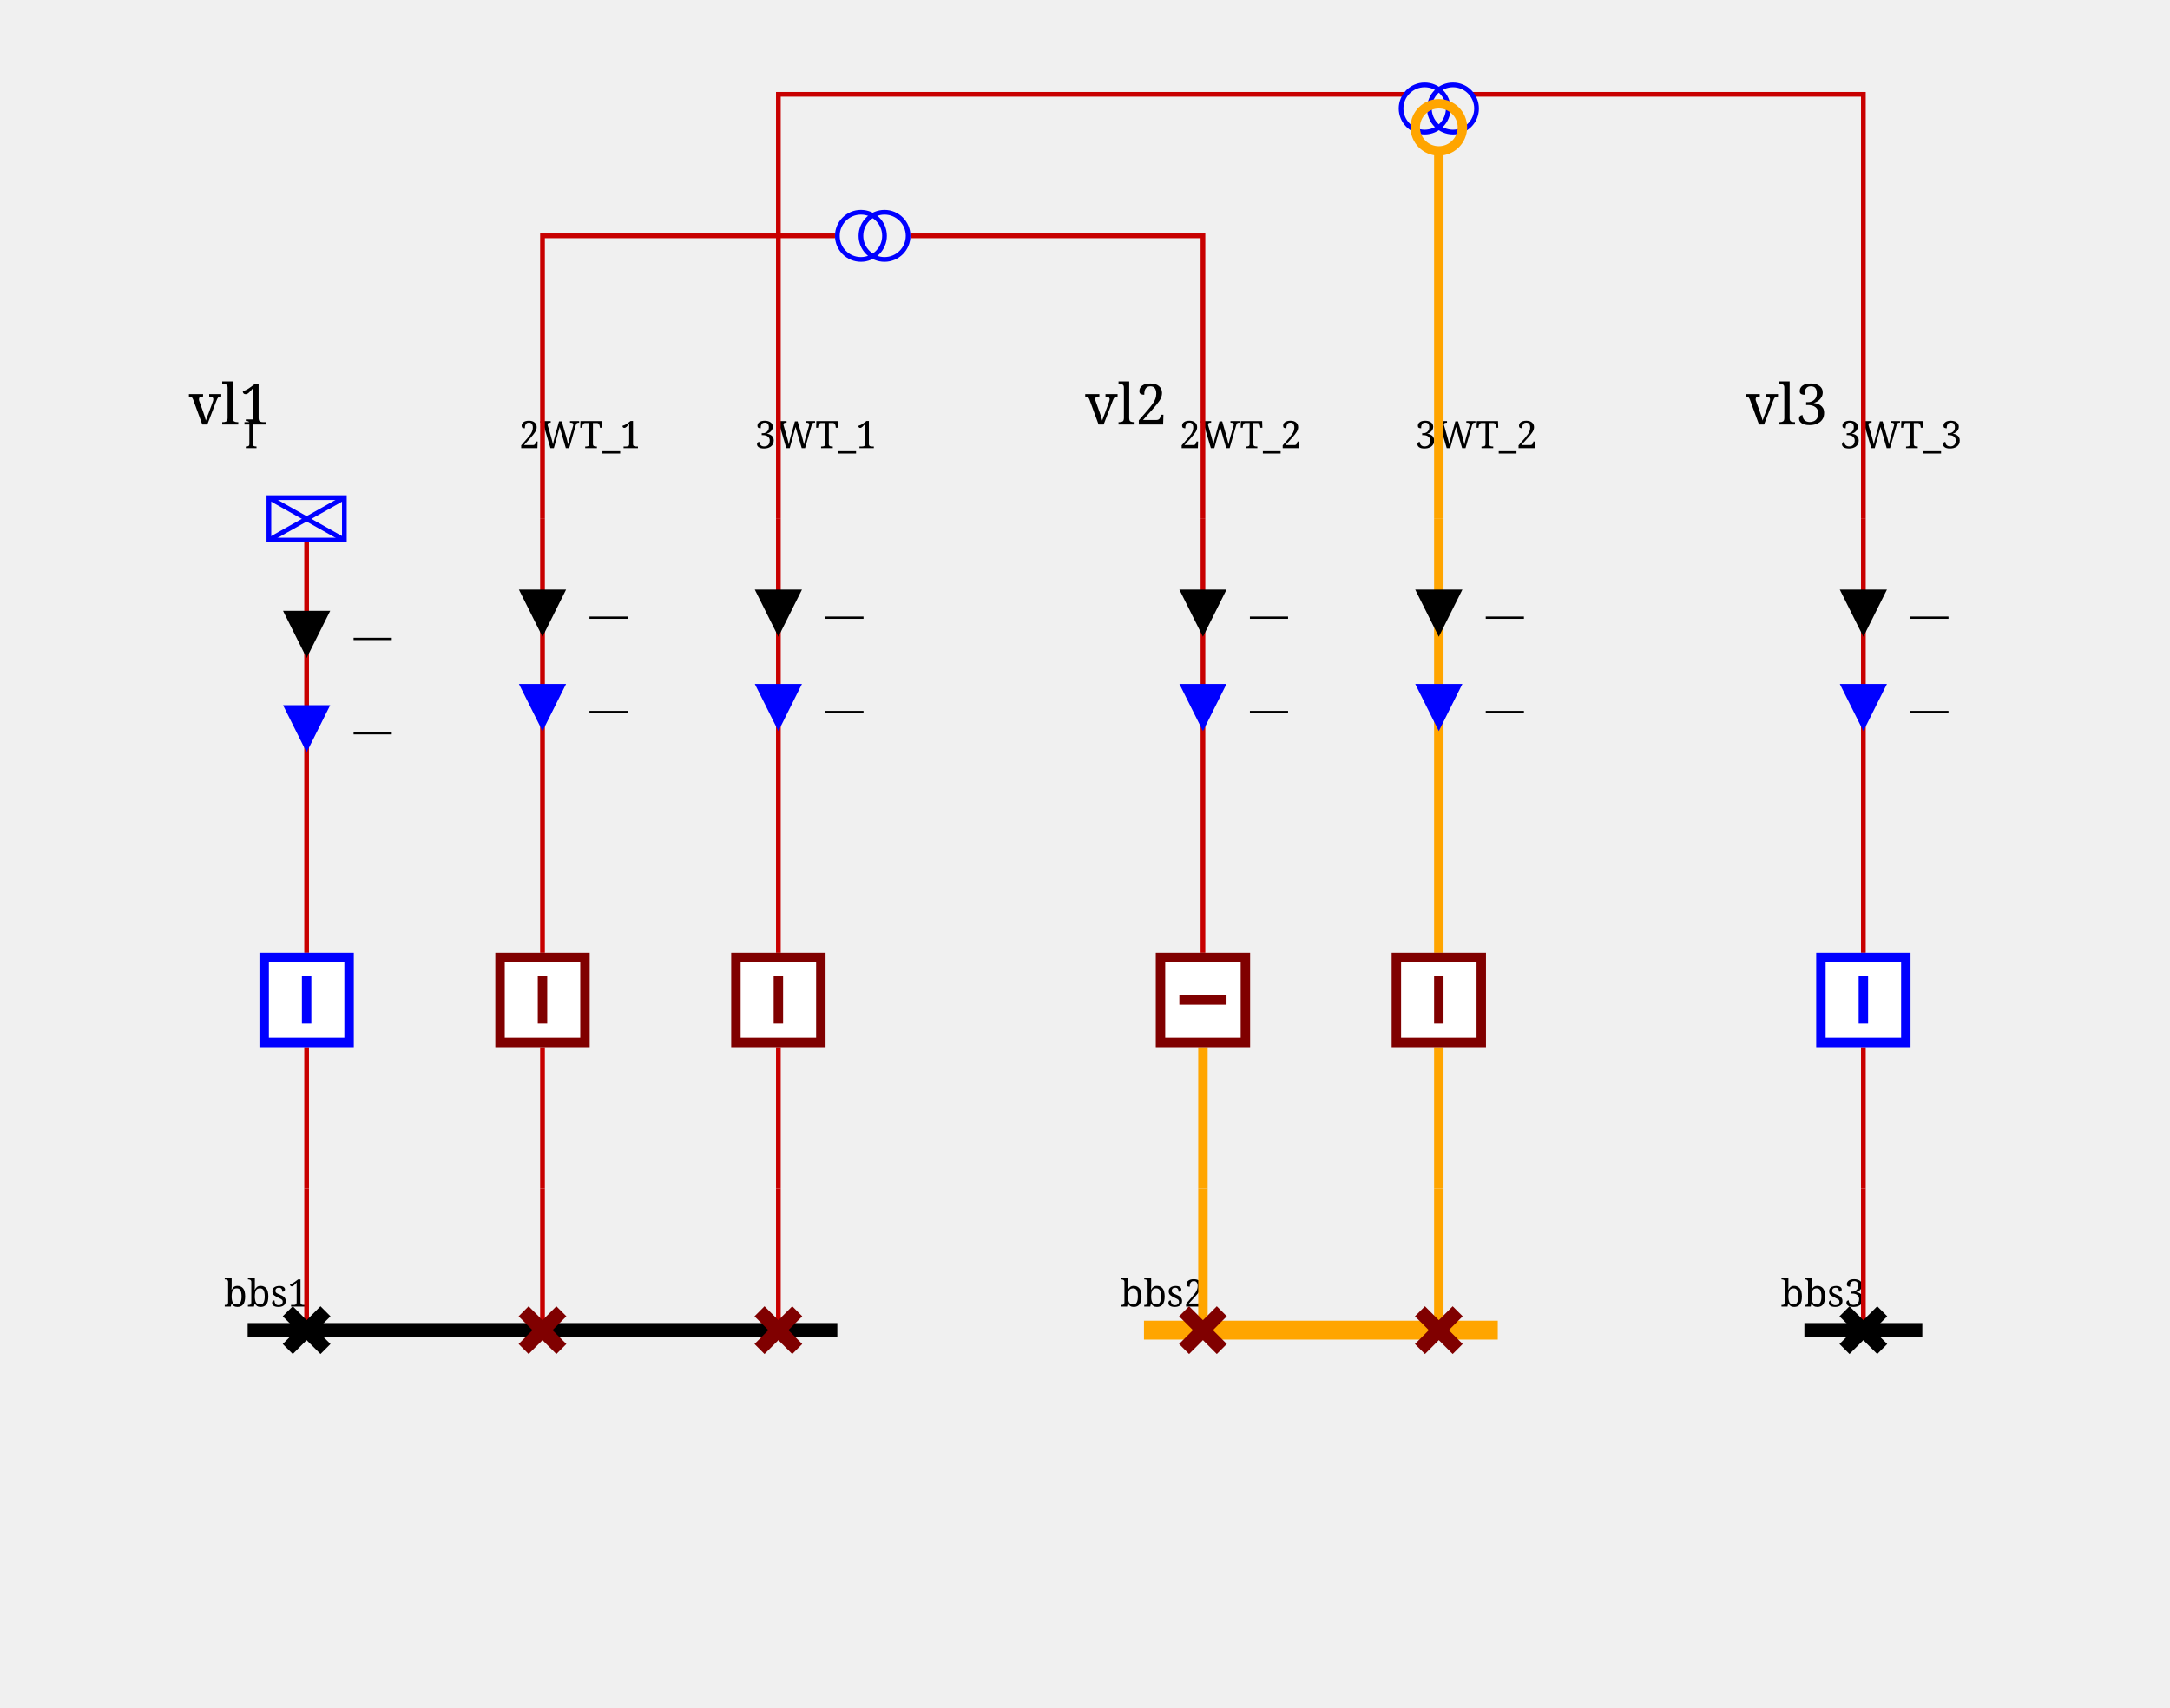
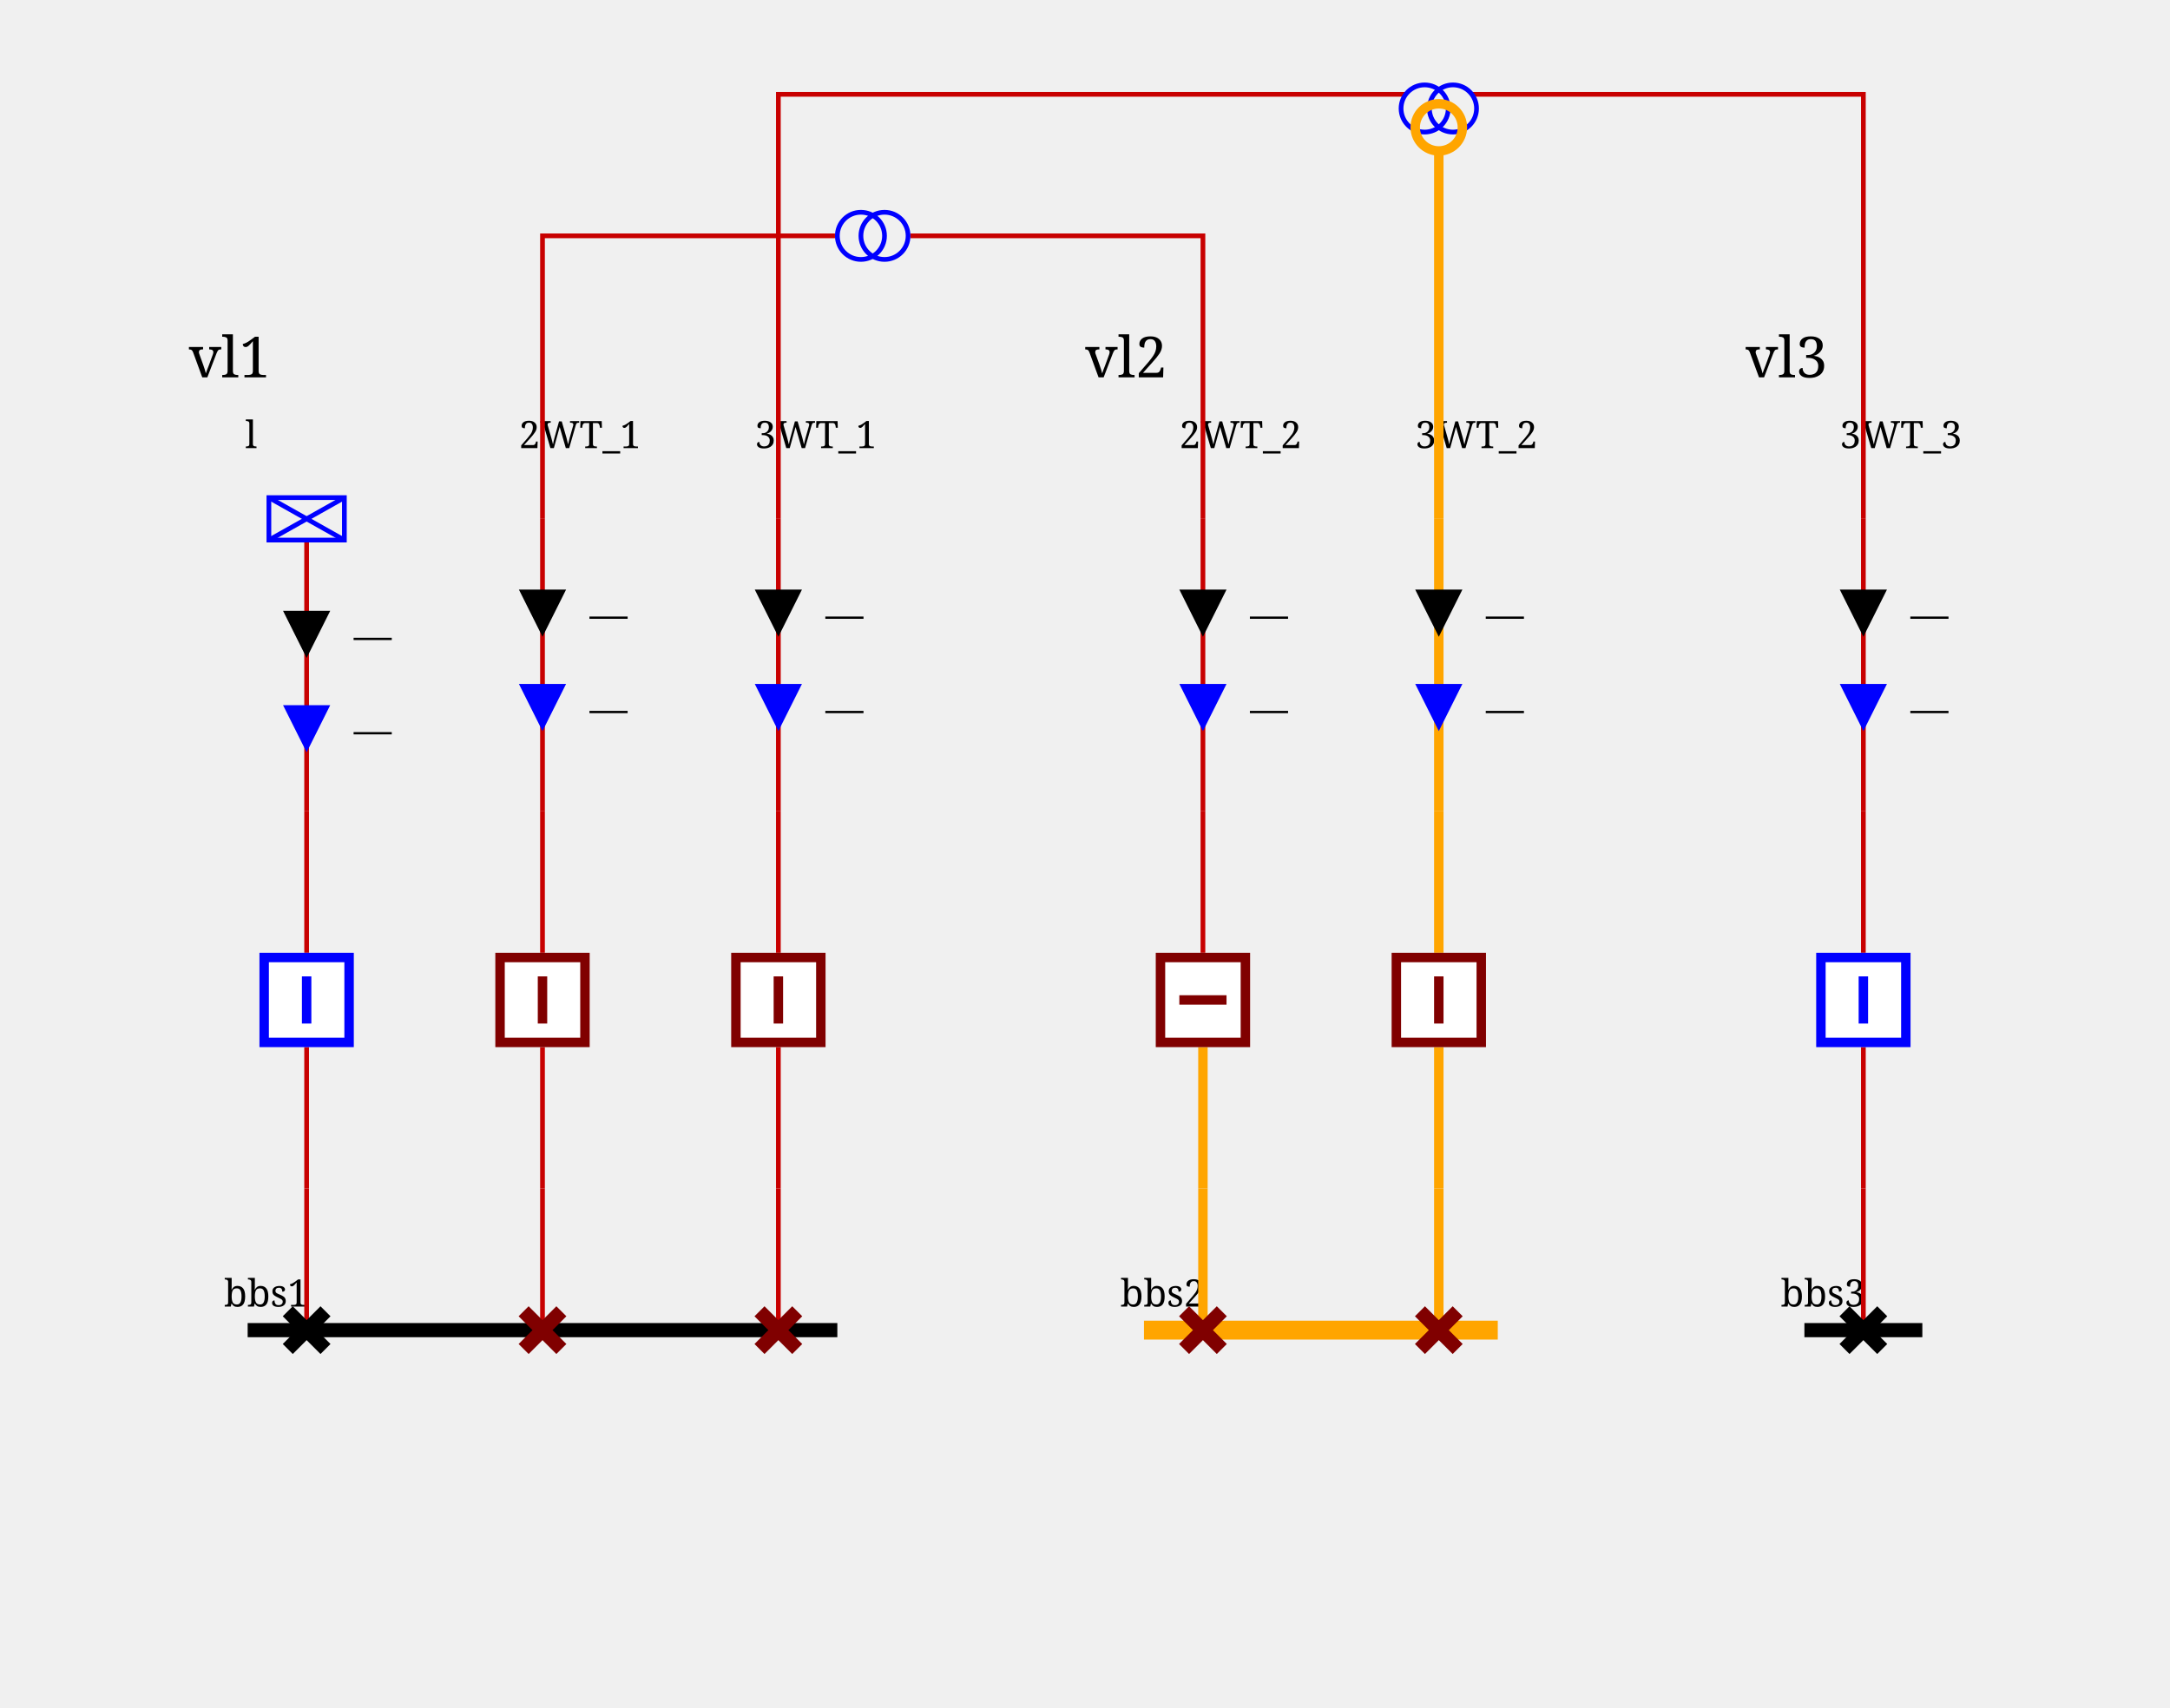
<svg xmlns="http://www.w3.org/2000/svg" height="362.0" viewBox="0 0 460.0 362.0" width="460.0">
  <style>/* ----------------------------------------------------------------------- */
/* File: tautologies.css ------------------------------------------------- */
.sld-out .sld-arrow-in {visibility: hidden}
.sld-in .sld-arrow-out {visibility: hidden}
.sld-closed .sld-sw-open {visibility: hidden}
.sld-open .sld-sw-closed {visibility: hidden}
.sld-hidden-node {visibility: hidden}
.sld-top-feeder .sld-label {dominant-baseline: auto}
.sld-bottom-feeder .sld-label {dominant-baseline: hanging}
.sld-active-power .sld-label {dominant-baseline: mathematical}
.sld-reactive-power .sld-label {dominant-baseline: mathematical}
.sld-current .sld-label {dominant-baseline: mathematical}
/* ----------------------------------------------------------------------- */
/* File: topologicalBaseVoltages.css ------------------------------------- */
.sld-disconnected {--sld-vl-color: #808080}
.sld-vl300to500.sld-bus-0 {--sld-vl-color: #FF0000}
.sld-vl300to500.sld-bus-1 {--sld-vl-color: #7F6C00}
.sld-vl300to500.sld-bus-2 {--sld-vl-color: #F6B2FF}
.sld-vl300to500.sld-bus-3 {--sld-vl-color: #996700}
.sld-vl300to500.sld-bus-4 {--sld-vl-color: #FF85EB}
.sld-vl300to500.sld-bus-5 {--sld-vl-color: #B25B00}
.sld-vl300to500.sld-bus-6 {--sld-vl-color: #FF59B5}
.sld-vl300to500.sld-bus-7 {--sld-vl-color: #CC4400}
.sld-vl300to500.sld-bus-8 {--sld-vl-color: #FF2C67}
.sld-vl300to500.sld-bus-9 {--sld-vl-color: #E52600}
.sld-vl180to300.sld-bus-0 {--sld-vl-color: #218B21}
.sld-vl180to300.sld-bus-1 {--sld-vl-color: #0D4940}
.sld-vl180to300.sld-bus-2 {--sld-vl-color: #DFDAB9}
.sld-vl180to300.sld-bus-3 {--sld-vl-color: #105640}
.sld-vl180to300.sld-bus-4 {--sld-vl-color: #C2CB92}
.sld-vl180to300.sld-bus-5 {--sld-vl-color: #14643C}
.sld-vl180to300.sld-bus-6 {--sld-vl-color: #95B66B}
.sld-vl180to300.sld-bus-7 {--sld-vl-color: #187036}
.sld-vl180to300.sld-bus-8 {--sld-vl-color: #5FA046}
.sld-vl180to300.sld-bus-9 {--sld-vl-color: #1C7E2D}
.sld-vl120to180.sld-bus-0 {--sld-vl-color: #00AFAE}
.sld-vl120to180.sld-bus-1 {--sld-vl-color: #000D58}
.sld-vl120to180.sld-bus-2 {--sld-vl-color: #B8E7B2}
.sld-vl120to180.sld-bus-3 {--sld-vl-color: #002169}
.sld-vl120to180.sld-bus-4 {--sld-vl-color: #85D993}
.sld-vl120to180.sld-bus-5 {--sld-vl-color: #003C7B}
.sld-vl120to180.sld-bus-6 {--sld-vl-color: #59CB8B}
.sld-vl120to180.sld-bus-7 {--sld-vl-color: #005C8C}
.sld-vl120to180.sld-bus-8 {--sld-vl-color: #2CBD94}
.sld-vl120to180.sld-bus-9 {--sld-vl-color: #00839E}
.sld-vl70to120.sld-bus-0 {--sld-vl-color: #CC5500}
.sld-vl70to120.sld-bus-1 {--sld-vl-color: #4A6600}
.sld-vl70to120.sld-bus-2 {--sld-vl-color: #EFB2DD}
.sld-vl70to120.sld-bus-3 {--sld-vl-color: #6E7A00}
.sld-vl70to120.sld-bus-4 {--sld-vl-color: #E685AE}
.sld-vl70to120.sld-bus-5 {--sld-vl-color: #8E8400}
.sld-vl70to120.sld-bus-6 {--sld-vl-color: #DD596B}
.sld-vl70to120.sld-bus-7 {--sld-vl-color: #A37B00}
.sld-vl70to120.sld-bus-8 {--sld-vl-color: #D4432C}
.sld-vl70to120.sld-bus-9 {--sld-vl-color: #B76B00}
.sld-vl50to70.sld-bus-0 {--sld-vl-color: #A020EF}
.sld-vl50to70.sld-bus-1 {--sld-vl-color: #7F0848}
.sld-vl50to70.sld-bus-2 {--sld-vl-color: #B7DBFE}
.sld-vl50to70.sld-bus-3 {--sld-vl-color: #960C6D}
.sld-vl50to70.sld-bus-4 {--sld-vl-color: #8DA6FE}
.sld-vl50to70.sld-bus-5 {--sld-vl-color: #AD109A}
.sld-vl50to70.sld-bus-6 {--sld-vl-color: #6F66FB}
.sld-vl50to70.sld-bus-7 {--sld-vl-color: #BC14C4}
.sld-vl50to70.sld-bus-8 {--sld-vl-color: #7F42F6}
.sld-vl50to70.sld-bus-9 {--sld-vl-color: #B11AD9}
.sld-vl30to50.sld-bus-0 {--sld-vl-color: #FF8290}
.sld-vl30to50.sld-bus-1 {--sld-vl-color: #7F6F41}
.sld-vl30to50.sld-bus-2 {--sld-vl-color: #F6D9FF}
.sld-vl30to50.sld-bus-3 {--sld-vl-color: #99784E}
.sld-vl30to50.sld-bus-4 {--sld-vl-color: #FFC3FB}
.sld-vl30to50.sld-bus-5 {--sld-vl-color: #B27D5B}
.sld-vl30to50.sld-bus-6 {--sld-vl-color: #FFADE3}
.sld-vl30to50.sld-bus-7 {--sld-vl-color: #CC7E68}
.sld-vl30to50.sld-bus-8 {--sld-vl-color: #FF97BF}
.sld-vl30to50.sld-bus-9 {--sld-vl-color: #E57B75}
.sld-vl0to30.sld-bus-0 {--sld-vl-color: #AAAE27}
.sld-vl0to30.sld-bus-1 {--sld-vl-color: #195B0F}
.sld-vl0to30.sld-bus-2 {--sld-vl-color: #EABABE}
.sld-vl0to30.sld-bus-3 {--sld-vl-color: #2D6C13}
.sld-vl0to30.sld-bus-4 {--sld-vl-color: #DDA193}
.sld-vl0to30.sld-bus-5 {--sld-vl-color: #477D17}
.sld-vl0to30.sld-bus-6 {--sld-vl-color: #CE9A6E}
.sld-vl0to30.sld-bus-7 {--sld-vl-color: #648D1C}
.sld-vl0to30.sld-bus-8 {--sld-vl-color: #BEA04A}
.sld-vl0to30.sld-bus-9 {--sld-vl-color: #869D22}
/* ----------------------------------------------------------------------- */
/* File : components.css ------------------------------------------------- */
/* Stroke black */
.sld-disconnector {stroke-width: 3; stroke: black; fill: none}
/* Stroke blue */
.sld-breaker {stroke-width: 2; stroke: blue; fill:white}
.sld-load-break-switch {stroke: blue; fill: white}
/* Stroke --sld-vl-color with fallback black */
.sld-bus-connection {fill: var(--sld-vl-color, black)}
.sld-cell-shape-flat .sld-bus-connection {visibility: hidden}
.sld-busbar-section {stroke: var(--sld-vl-color, black); stroke-width: 3; fill: none}
/* Stroke --sld-vl-color with fallback red */
.sld-wire {stroke: var(--sld-vl-color, #c80000); fill: none}
.sld-wire.sld-dangling-line {stroke-width: 2px}
.sld-wire.sld-tie-line {stroke-width: 2px}
/* Stroke --sld-vl-color with fallback blue */
.sld-load {stroke: var(--sld-vl-color, blue); fill: none}
.sld-battery {stroke: var(--sld-vl-color, blue); fill: none}
.sld-generator {stroke: var(--sld-vl-color, blue); fill: none}
.sld-two-wt {stroke: var(--sld-vl-color, blue); fill: none}
.sld-three-wt {stroke: var(--sld-vl-color, blue); fill: none}
.sld-winding {stroke: var(--sld-vl-color, blue); fill: none}
.sld-capacitor {stroke: var(--sld-vl-color, blue); fill: none}
.sld-inductor {stroke: var(--sld-vl-color, blue); fill: none}
.sld-pst {stroke: var(--sld-vl-color, blue); fill: none}
.sld-pst-arrow {stroke: black; fill: none}
.sld-svc {stroke: var(--sld-vl-color, blue); fill: none}
.sld-vsc {stroke: var(--sld-vl-color, blue); font-size: 7.43px; fill: none}
.sld-lcc {stroke: var(--sld-vl-color, blue); font-size: 7.43px; fill: none}
.sld-ground {stroke: var(--sld-vl-color, blue); fill: none}
/* Stroke none &amp; fill: --sld-vl-color */
.sld-node-infos {stroke: none; fill: var(--sld-vl-color, black)}
/* Stroke none &amp; fill: black */
.sld-node {stroke: none; fill: black}
.sld-flash {stroke: none; fill: black}
.sld-lock {stroke: none; fill: black}
.sld-unknown {stroke: none; fill: black}
/* Fonts */
.sld-label {stroke: none; fill: black; font: 8px serif}
.sld-bus-legend-info {font: 10px serif}
.sld-graph-label {font: 12px serif}
/* Specific */
.sld-grid {stroke: #003700; stroke-dasharray: 1,10}
.sld-feeder-info.sld-active-power {fill:black}
.sld-feeder-info.sld-reactive-power {fill:blue}
.sld-feeder-info.sld-current {fill:purple}
.sld-frame {fill: var(--sld-background-color, transparent)}
/* Stroke maroon for fictitious switch */
.sld-breaker.sld-fictitious {stroke: maroon}
.sld-disconnector.sld-fictitious {stroke: maroon}
.sld-load-break-switch.sld-fictitious {stroke: maroon}
.sld-busbar-section.sld-fictitious {stroke: var(--sld-vl-color, #c80000); stroke-width: 1}
/* ground disconnector specific */
.sld-ground-disconnection-attach {stroke: var(--sld-vl-color, #c80000); fill: none}
.sld-open .sld-ground-disconnection-ground {stroke: black; fill: none}
.sld-closed .sld-ground-disconnection-ground {stroke: var(--sld-vl-color, #c80000); fill: none}
.sld-ground-disconnection .sld-sw-open {stroke: black; fill: none}
.sld-ground-disconnection .sld-sw-closed {stroke: black; fill: none}
</style>
  <rect class="sld-frame" height="100%" width="100%" />
  <g>
    <g class="sld-voltage-level" id="idvl1">
      <g id="idLABEL_95_VL_95_vl1">
-         <text class="sld-graph-label" x="40.0" y="90.0">vl1</text>
+         <text class="sld-graph-label" x="40.0" y="80.0">vl1</text>
      </g>
      <g class="sld-busbar-section sld-vl300to500 sld-bus-0" id="idbbs1" transform="translate(52.5,282.0)">
        <line x1="0" x2="125.0" y1="0" y2="0" />
        <text class="sld-label" id="idbbs1_95_NW_95_LABEL" x="-5.0" y="-5.0">bbs1</text>
      </g>
      <g class="sld-extern-cell sld-cell-direction-top" id="idEXTERN_32_0">
        <g class="sld-wire sld-vl300to500 sld-bus-0" id="_95_vl1_95_d_95_INTERNAL_95_vl1_95_d_45_b">
          <polyline points="65.0,282.0,65.0,252.0" />
        </g>
        <g class="sld-wire sld-vl300to500 sld-bus-0" id="_95_vl1_95_INTERNAL_95_vl1_95_d_45_b_95_b">
          <polyline points="65.0,252.0,65.0,222.0" />
        </g>
        <g class="sld-wire sld-vl300to500 sld-bus-0" id="_95_vl1_95_b_95_INTERNAL_95_vl1_95_l">
          <polyline points="65.0,202.0,65.0,172.0" />
        </g>
        <g class="sld-wire sld-vl300to500 sld-bus-0" id="_95_vl1_95_INTERNAL_95_vl1_95_l_95_l">
          <polyline points="65.0,172.0,65.0,114.5" />
        </g>
        <g class="sld-feeder-info sld-in sld-active-power" id="idl_95_ARROW_95_ACTIVE" transform="translate(60.0,129.5)">
          <polygon class="sld-arrow-out" points="5,0 10,10 0,10" />
          <polygon class="sld-arrow-in" points="0,0 10,0 5,10" />
          <text class="sld-label" x="15.0" y="5.0">—</text>
        </g>
        <g class="sld-feeder-info sld-in sld-reactive-power" id="idl_95_ARROW_95_REACTIVE" transform="translate(60.0,149.5)">
          <polygon class="sld-arrow-out" points="5,0 10,10 0,10" />
          <polygon class="sld-arrow-in" points="0,0 10,0 5,10" />
          <text class="sld-label" x="15.0" y="5.0">—</text>
        </g>
        <g class="sld-disconnector sld-closed sld-vl300to500 sld-bus-0" id="idd" transform="translate(61.0,278.0)">
          <path class="sld-sw-closed" d="M0,0 8,8 M8,0 0,8" />
          <path class="sld-sw-open" d="M8,0 0,8" />
        </g>
        <g class="sld-node sld-hidden-node sld-fictitious sld-vl300to500 sld-bus-0" id="idINTERNAL_95_vl1_95_d_45_b" transform="translate(61.0,248.0)">
          <circle cx="4" cy="4" r="4" />
        </g>
        <g class="sld-breaker sld-closed sld-vl300to500 sld-bus-0" id="idb" transform="translate(55.0,202.0)">
          <path class="sld-sw-closed" d="M1,1 V19 H19 V1z M10,5 V15" />
          <path class="sld-sw-open" d="M1,1 V19 H19 V1z M5,10 H15" />
        </g>
        <g class="sld-node sld-hidden-node sld-fictitious sld-vl300to500 sld-bus-0" id="idINTERNAL_95_vl1_95_l" transform="translate(61.0,168.0)">
          <circle cx="4" cy="4" r="4" />
        </g>
        <g class="sld-load sld-top-feeder sld-vl300to500 sld-bus-0" id="idl" transform="translate(57.0,105.5)">
          <rect height="9" width="16" />
          <line x1="0" x2="16" y1="0" y2="9" />
          <line x1="16" x2="0" y1="0" y2="9" />
          <text class="sld-label" id="idl_95_N_95_LABEL" x="-5.0" y="-10.5">l</text>
        </g>
      </g>
      <g class="sld-extern-cell sld-cell-direction-top" id="idEXTERN_32_1">
        <g class="sld-wire sld-vl300to500 sld-bus-0" id="_95_vl1_95_d2WT_95_1_95_INTERNAL_95_vl1_95_d2WT_95_1_45_b2WT_95_1">
          <polyline points="115.0,282.0,115.0,252.0" />
        </g>
        <g class="sld-wire sld-vl300to500 sld-bus-0" id="_95_vl1_95_INTERNAL_95_vl1_95_d2WT_95_1_45_b2WT_95_1_95_b2WT_95_1">
          <polyline points="115.0,252.0,115.0,222.0" />
        </g>
        <g class="sld-wire sld-vl300to500 sld-bus-0" id="_95_vl1_95_INTERNAL_95_vl1_95_2WT_95_ONE_95_b2WT_95_1">
          <polyline points="115.0,172.0,115.0,202.0" />
        </g>
        <g class="sld-wire sld-vl300to500 sld-bus-0" id="_95_vl1_95_2WT_95_ONE_95_INTERNAL_95_vl1_95_2WT_95_ONE">
          <polyline points="115.0,110.0,115.0,172.0" />
        </g>
        <g class="sld-feeder-info sld-in sld-active-power" id="id2WT_95_ONE_95_ARROW_95_ACTIVE" transform="translate(110.0,125.0)">
          <polygon class="sld-arrow-out" points="5,0 10,10 0,10" />
          <polygon class="sld-arrow-in" points="0,0 10,0 5,10" />
          <text class="sld-label" x="15.0" y="5.0">—</text>
        </g>
        <g class="sld-feeder-info sld-in sld-reactive-power" id="id2WT_95_ONE_95_ARROW_95_REACTIVE" transform="translate(110.0,145.0)">
          <polygon class="sld-arrow-out" points="5,0 10,10 0,10" />
          <polygon class="sld-arrow-in" points="0,0 10,0 5,10" />
          <text class="sld-label" x="15.0" y="5.0">—</text>
        </g>
        <g class="sld-disconnector sld-closed sld-fictitious sld-vl300to500 sld-bus-0" id="idd2WT_95_1" transform="translate(111.0,278.0)">
          <path class="sld-sw-closed" d="M0,0 8,8 M8,0 0,8" />
          <path class="sld-sw-open" d="M8,0 0,8" />
        </g>
        <g class="sld-node sld-hidden-node sld-fictitious sld-vl300to500 sld-bus-0" id="idINTERNAL_95_vl1_95_d2WT_95_1_45_b2WT_95_1" transform="translate(111.0,248.0)">
          <circle cx="4" cy="4" r="4" />
        </g>
        <g class="sld-breaker sld-closed sld-fictitious sld-vl300to500 sld-bus-0" id="idb2WT_95_1" transform="translate(105.0,202.0)">
          <path class="sld-sw-closed" d="M1,1 V19 H19 V1z M10,5 V15" />
          <path class="sld-sw-open" d="M1,1 V19 H19 V1z M5,10 H15" />
        </g>
        <g class="sld-node sld-hidden-node sld-fictitious sld-vl300to500 sld-bus-0" id="idINTERNAL_95_vl1_95_2WT_95_ONE" transform="translate(111.0,168.0)">
          <circle cx="4" cy="4" r="4" />
        </g>
        <g class="sld-top-feeder sld-vl300to500 sld-bus-0" id="id2WT_95_ONE" transform="translate(115.0,110.0)">
          <text class="sld-label" id="id2WT_95_ONE_95_N_95_LABEL" x="-5.0" y="-15.0">2WT_1</text>
        </g>
      </g>
      <g class="sld-extern-cell sld-cell-direction-top" id="idEXTERN_32_2">
        <g class="sld-wire sld-vl300to500 sld-bus-0" id="_95_vl1_95_d3WT_95_1_95_INTERNAL_95_vl1_95_d3WT_95_1_45_b3WT_95_1">
          <polyline points="165.0,282.0,165.0,252.0" />
        </g>
        <g class="sld-wire sld-vl300to500 sld-bus-0" id="_95_vl1_95_INTERNAL_95_vl1_95_d3WT_95_1_45_b3WT_95_1_95_b3WT_95_1">
          <polyline points="165.0,252.0,165.0,222.0" />
        </g>
        <g class="sld-wire sld-vl300to500 sld-bus-0" id="_95_vl1_95_INTERNAL_95_vl1_95_3WT_95_ONE_95_b3WT_95_1">
          <polyline points="165.0,172.0,165.0,202.0" />
        </g>
        <g class="sld-wire sld-vl300to500 sld-bus-0" id="_95_vl1_95_3WT_95_ONE_95_INTERNAL_95_vl1_95_3WT_95_ONE">
          <polyline points="165.0,110.0,165.0,172.0" />
        </g>
        <g class="sld-feeder-info sld-in sld-active-power" id="id3WT_95_ONE_95_ARROW_95_ACTIVE" transform="translate(160.0,125.0)">
          <polygon class="sld-arrow-out" points="5,0 10,10 0,10" />
          <polygon class="sld-arrow-in" points="0,0 10,0 5,10" />
          <text class="sld-label" x="15.0" y="5.0">—</text>
        </g>
        <g class="sld-feeder-info sld-in sld-reactive-power" id="id3WT_95_ONE_95_ARROW_95_REACTIVE" transform="translate(160.0,145.0)">
          <polygon class="sld-arrow-out" points="5,0 10,10 0,10" />
          <polygon class="sld-arrow-in" points="0,0 10,0 5,10" />
          <text class="sld-label" x="15.0" y="5.0">—</text>
        </g>
        <g class="sld-disconnector sld-closed sld-fictitious sld-vl300to500 sld-bus-0" id="idd3WT_95_1" transform="translate(161.0,278.0)">
          <path class="sld-sw-closed" d="M0,0 8,8 M8,0 0,8" />
          <path class="sld-sw-open" d="M8,0 0,8" />
        </g>
        <g class="sld-node sld-hidden-node sld-fictitious sld-vl300to500 sld-bus-0" id="idINTERNAL_95_vl1_95_d3WT_95_1_45_b3WT_95_1" transform="translate(161.0,248.0)">
          <circle cx="4" cy="4" r="4" />
        </g>
        <g class="sld-breaker sld-closed sld-fictitious sld-vl300to500 sld-bus-0" id="idb3WT_95_1" transform="translate(155.0,202.0)">
          <path class="sld-sw-closed" d="M1,1 V19 H19 V1z M10,5 V15" />
          <path class="sld-sw-open" d="M1,1 V19 H19 V1z M5,10 H15" />
        </g>
        <g class="sld-node sld-hidden-node sld-fictitious sld-vl300to500 sld-bus-0" id="idINTERNAL_95_vl1_95_3WT_95_ONE" transform="translate(161.0,168.0)">
          <circle cx="4" cy="4" r="4" />
        </g>
        <g class="sld-top-feeder sld-vl300to500 sld-bus-0" id="id3WT_95_ONE" transform="translate(165.0,110.0)">
          <text class="sld-label" id="id3WT_95_ONE_95_N_95_LABEL" x="-5.0" y="-15.0">3WT_1</text>
        </g>
      </g>
    </g>
    <g class="sld-voltage-level" id="idvl2">
      <g id="idLABEL_95_VL_95_vl2">
-         <text class="sld-graph-label" x="230.0" y="90.0">vl2</text>
+         <text class="sld-graph-label" x="230.0" y="80.0">vl2</text>
      </g>
      <g class="sld-busbar-section sld-vl180to300 sld-bus-0" id="idbbs2" style="stroke: orange; stroke-width: 4px;" transform="translate(242.5,282.0)">
        <line x1="0" x2="75.0" y1="0" y2="0" />
        <text class="sld-label" id="idbbs2_95_NW_95_LABEL" x="-5.0" y="-5.0">bbs2</text>
      </g>
      <g class="sld-extern-cell sld-cell-direction-top" id="idEXTERN_32_0">
        <g class="sld-wire sld-vl180to300 sld-bus-0" id="_95_vl2_95_d2WT_95_2_95_INTERNAL_95_vl2_95_d2WT_95_2_45_b2WT_95_2" style="stroke: orange; stroke-width: 2px;">
          <polyline points="255.0,282.0,255.0,252.0" />
        </g>
        <g class="sld-wire sld-vl180to300 sld-bus-0" id="_95_vl2_95_INTERNAL_95_vl2_95_d2WT_95_2_45_b2WT_95_2_95_b2WT_95_2" style="stroke: orange; stroke-width: 2px;">
          <polyline points="255.0,252.0,255.0,222.0" />
        </g>
        <g class="sld-wire sld-vl180to300 sld-disconnected" id="_95_vl2_95_INTERNAL_95_vl2_95_2WT_95_TWO_95_b2WT_95_2">
          <polyline points="255.0,172.0,255.0,202.0" />
        </g>
        <g class="sld-wire sld-vl180to300 sld-disconnected" id="_95_vl2_95_2WT_95_TWO_95_INTERNAL_95_vl2_95_2WT_95_TWO">
          <polyline points="255.0,110.0,255.0,172.0" />
        </g>
        <g class="sld-feeder-info sld-in sld-active-power" id="id2WT_95_TWO_95_ARROW_95_ACTIVE" transform="translate(250.0,125.0)">
          <polygon class="sld-arrow-out" points="5,0 10,10 0,10" />
          <polygon class="sld-arrow-in" points="0,0 10,0 5,10" />
          <text class="sld-label" x="15.0" y="5.0">—</text>
        </g>
        <g class="sld-feeder-info sld-in sld-reactive-power" id="id2WT_95_TWO_95_ARROW_95_REACTIVE" transform="translate(250.0,145.0)">
          <polygon class="sld-arrow-out" points="5,0 10,10 0,10" />
          <polygon class="sld-arrow-in" points="0,0 10,0 5,10" />
          <text class="sld-label" x="15.0" y="5.0">—</text>
        </g>
        <g class="sld-disconnector sld-closed sld-fictitious sld-vl180to300 sld-bus-0" id="idd2WT_95_2" transform="translate(251.0,278.0)">
          <path class="sld-sw-closed" d="M0,0 8,8 M8,0 0,8" />
          <path class="sld-sw-open" d="M8,0 0,8" />
        </g>
        <g class="sld-node sld-hidden-node sld-fictitious sld-vl180to300 sld-bus-0" id="idINTERNAL_95_vl2_95_d2WT_95_2_45_b2WT_95_2" style="stroke: orange; stroke-width: 2px;" transform="translate(251.0,248.0)">
          <circle cx="4" cy="4" r="4" />
        </g>
        <g class="sld-breaker sld-open sld-fictitious sld-vl180to300 sld-disconnected" id="idb2WT_95_2" transform="translate(245.0,202.0)">
          <path class="sld-sw-closed" d="M1,1 V19 H19 V1z M10,5 V15" />
          <path class="sld-sw-open" d="M1,1 V19 H19 V1z M5,10 H15" />
        </g>
        <g class="sld-node sld-hidden-node sld-fictitious sld-vl180to300 sld-disconnected" id="idINTERNAL_95_vl2_95_2WT_95_TWO" transform="translate(251.0,168.0)">
          <circle cx="4" cy="4" r="4" />
        </g>
        <g class="sld-top-feeder sld-vl180to300 sld-disconnected" id="id2WT_95_TWO" transform="translate(255.0,110.0)">
          <text class="sld-label" id="id2WT_95_TWO_95_N_95_LABEL" x="-5.0" y="-15.0">2WT_2</text>
        </g>
      </g>
      <g class="sld-extern-cell sld-cell-direction-top" id="idEXTERN_32_1">
        <g class="sld-wire sld-vl180to300 sld-bus-0" id="_95_vl2_95_d3WT_95_2_95_INTERNAL_95_vl2_95_d3WT_95_2_45_b3WT_95_2" style="stroke: orange; stroke-width: 2px;">
          <polyline points="305.0,282.0,305.0,252.0" />
        </g>
        <g class="sld-wire sld-vl180to300 sld-bus-0" id="_95_vl2_95_INTERNAL_95_vl2_95_d3WT_95_2_45_b3WT_95_2_95_b3WT_95_2" style="stroke: orange; stroke-width: 2px;">
          <polyline points="305.0,252.0,305.0,222.0" />
        </g>
        <g class="sld-wire sld-vl180to300 sld-bus-0" id="_95_vl2_95_INTERNAL_95_vl2_95_3WT_95_TWO_95_b3WT_95_2" style="stroke: orange; stroke-width: 2px;">
          <polyline points="305.0,172.0,305.0,202.0" />
        </g>
        <g class="sld-wire sld-vl180to300 sld-bus-0" id="_95_vl2_95_3WT_95_TWO_95_INTERNAL_95_vl2_95_3WT_95_TWO" style="stroke: orange; stroke-width: 2px;">
          <polyline points="305.0,110.0,305.0,172.0" />
        </g>
        <g class="sld-feeder-info sld-in sld-active-power" id="id3WT_95_TWO_95_ARROW_95_ACTIVE" transform="translate(300.0,125.0)">
          <polygon class="sld-arrow-out" points="5,0 10,10 0,10" />
          <polygon class="sld-arrow-in" points="0,0 10,0 5,10" />
          <text class="sld-label" x="15.0" y="5.0">—</text>
        </g>
        <g class="sld-feeder-info sld-in sld-reactive-power" id="id3WT_95_TWO_95_ARROW_95_REACTIVE" transform="translate(300.0,145.0)">
          <polygon class="sld-arrow-out" points="5,0 10,10 0,10" />
          <polygon class="sld-arrow-in" points="0,0 10,0 5,10" />
          <text class="sld-label" x="15.0" y="5.0">—</text>
        </g>
        <g class="sld-disconnector sld-closed sld-fictitious sld-vl180to300 sld-bus-0" id="idd3WT_95_2" transform="translate(301.0,278.0)">
          <path class="sld-sw-closed" d="M0,0 8,8 M8,0 0,8" />
          <path class="sld-sw-open" d="M8,0 0,8" />
        </g>
        <g class="sld-node sld-hidden-node sld-fictitious sld-vl180to300 sld-bus-0" id="idINTERNAL_95_vl2_95_d3WT_95_2_45_b3WT_95_2" style="stroke: orange; stroke-width: 2px;" transform="translate(301.0,248.0)">
          <circle cx="4" cy="4" r="4" />
        </g>
        <g class="sld-breaker sld-closed sld-fictitious sld-vl180to300 sld-bus-0" id="idb3WT_95_2" transform="translate(295.0,202.0)">
          <path class="sld-sw-closed" d="M1,1 V19 H19 V1z M10,5 V15" />
          <path class="sld-sw-open" d="M1,1 V19 H19 V1z M5,10 H15" />
        </g>
        <g class="sld-node sld-hidden-node sld-fictitious sld-vl180to300 sld-bus-0" id="idINTERNAL_95_vl2_95_3WT_95_TWO" style="stroke: orange; stroke-width: 2px;" transform="translate(301.0,168.0)">
          <circle cx="4" cy="4" r="4" />
        </g>
        <g class="sld-top-feeder sld-vl180to300 sld-bus-0" id="id3WT_95_TWO" style="stroke: orange; stroke-width: 2px;" transform="translate(305.0,110.0)">
          <text class="sld-label" id="id3WT_95_TWO_95_N_95_LABEL" x="-5.0" y="-15.0">3WT_2</text>
        </g>
      </g>
    </g>
    <g class="sld-voltage-level" id="idvl3">
      <g id="idLABEL_95_VL_95_vl3">
-         <text class="sld-graph-label" x="370.0" y="90.0">vl3</text>
+         <text class="sld-graph-label" x="370.0" y="80.0">vl3</text>
      </g>
      <g class="sld-busbar-section sld-vl50to70 sld-bus-0" id="idbbs3" transform="translate(382.5,282.0)">
        <line x1="0" x2="25.0" y1="0" y2="0" />
        <text class="sld-label" id="idbbs3_95_NW_95_LABEL" x="-5.0" y="-5.0">bbs3</text>
      </g>
      <g class="sld-extern-cell sld-cell-direction-top" id="idEXTERN_32_0">
        <g class="sld-wire sld-vl50to70 sld-bus-0" id="_95_vl3_95_d3WT_95_3_95_INTERNAL_95_vl3_95_d3WT_95_3_45_b3WT_95_3">
          <polyline points="395.0,282.0,395.0,252.0" />
        </g>
        <g class="sld-wire sld-vl50to70 sld-bus-0" id="_95_vl3_95_INTERNAL_95_vl3_95_d3WT_95_3_45_b3WT_95_3_95_b3WT_95_3">
          <polyline points="395.0,252.0,395.0,222.0" />
        </g>
        <g class="sld-wire sld-vl50to70 sld-bus-0" id="_95_vl3_95_INTERNAL_95_vl3_95_3WT_95_THREE_95_b3WT_95_3">
          <polyline points="395.0,172.0,395.0,202.0" />
        </g>
        <g class="sld-wire sld-vl50to70 sld-bus-0" id="_95_vl3_95_3WT_95_THREE_95_INTERNAL_95_vl3_95_3WT_95_THREE">
          <polyline points="395.0,110.0,395.0,172.0" />
        </g>
        <g class="sld-feeder-info sld-in sld-active-power" id="id3WT_95_THREE_95_ARROW_95_ACTIVE" transform="translate(390.0,125.0)">
          <polygon class="sld-arrow-out" points="5,0 10,10 0,10" />
          <polygon class="sld-arrow-in" points="0,0 10,0 5,10" />
          <text class="sld-label" x="15.0" y="5.0">—</text>
        </g>
        <g class="sld-feeder-info sld-in sld-reactive-power" id="id3WT_95_THREE_95_ARROW_95_REACTIVE" transform="translate(390.0,145.0)">
          <polygon class="sld-arrow-out" points="5,0 10,10 0,10" />
          <polygon class="sld-arrow-in" points="0,0 10,0 5,10" />
          <text class="sld-label" x="15.0" y="5.0">—</text>
        </g>
        <g class="sld-disconnector sld-closed sld-vl50to70 sld-bus-0" id="idd3WT_95_3" transform="translate(391.0,278.0)">
          <path class="sld-sw-closed" d="M0,0 8,8 M8,0 0,8" />
          <path class="sld-sw-open" d="M8,0 0,8" />
        </g>
        <g class="sld-node sld-hidden-node sld-fictitious sld-vl50to70 sld-bus-0" id="idINTERNAL_95_vl3_95_d3WT_95_3_45_b3WT_95_3" transform="translate(391.0,248.0)">
          <circle cx="4" cy="4" r="4" />
        </g>
        <g class="sld-breaker sld-closed sld-vl50to70 sld-bus-0" id="idb3WT_95_3" transform="translate(385.0,202.0)">
          <path class="sld-sw-closed" d="M1,1 V19 H19 V1z M10,5 V15" />
          <path class="sld-sw-open" d="M1,1 V19 H19 V1z M5,10 H15" />
        </g>
        <g class="sld-node sld-hidden-node sld-fictitious sld-vl50to70 sld-bus-0" id="idINTERNAL_95_vl3_95_3WT_95_THREE" transform="translate(391.0,168.0)">
          <circle cx="4" cy="4" r="4" />
        </g>
        <g class="sld-top-feeder sld-vl50to70 sld-bus-0" id="id3WT_95_THREE" transform="translate(395.0,110.0)">
          <text class="sld-label" id="id3WT_95_THREE_95_N_95_LABEL" x="-5.0" y="-15.0">3WT_3</text>
        </g>
      </g>
    </g>
    <g class="sld-wire sld-vl300to500 sld-bus-0" id="idEDGE_95_2WT_95_ONE">
      <polyline points="115.0,110.0,115.0,50.0,177.0,50.0" />
    </g>
    <g class="sld-wire sld-vl180to300 sld-disconnected" id="idEDGE_95_2WT_95_TWO">
      <polyline points="255.0,110.0,255.0,50.0,193.0,50.0" />
    </g>
    <g class="sld-wire sld-vl300to500 sld-bus-0" id="idEDGE_95_3WT_95_ONE">
      <polyline points="165.0,110.0,165.0,20.0,298.0,20.0" />
    </g>
    <g class="sld-wire sld-vl180to300 sld-bus-0" id="idEDGE_95_3WT_95_TWO" style="stroke: orange; stroke-width: 2px;">
      <polyline points="305.0,110.0,305.0,32.0" />
    </g>
    <g class="sld-wire sld-vl50to70 sld-bus-0" id="idEDGE_95_3WT_95_THREE">
      <polyline points="395.0,110.0,395.0,20.0,312.0,20.0" />
    </g>
    <g class="sld-two-wt sld-fictitious" id="id2WT" transform="translate(180.0,42.5)">
      <circle class="sld-vl300to500 sld-bus-0 sld-winding" cx="5" cy="10" r="5" transform="rotate(90.0,5.0,7.5)" />
      <circle class="sld-vl180to300 sld-disconnected sld-winding" cx="5" cy="5" r="5" transform="rotate(90.0,5.0,7.5)" />
    </g>
    <g class="sld-three-wt sld-fictitious" id="id3WT" transform="translate(297.0,8.0)">
      <circle class="sld-vl300to500 sld-bus-0 sld-winding" cx="5" cy="15" r="5" />
      <circle class="sld-vl50to70 sld-bus-0 sld-winding" cx="11" cy="15" r="5" />
      <circle class="sld-vl180to300 sld-bus-0 sld-winding" cx="8" cy="19" r="5" style="stroke: orange; stroke-width: 2px;" />
    </g>
  </g>
</svg>
